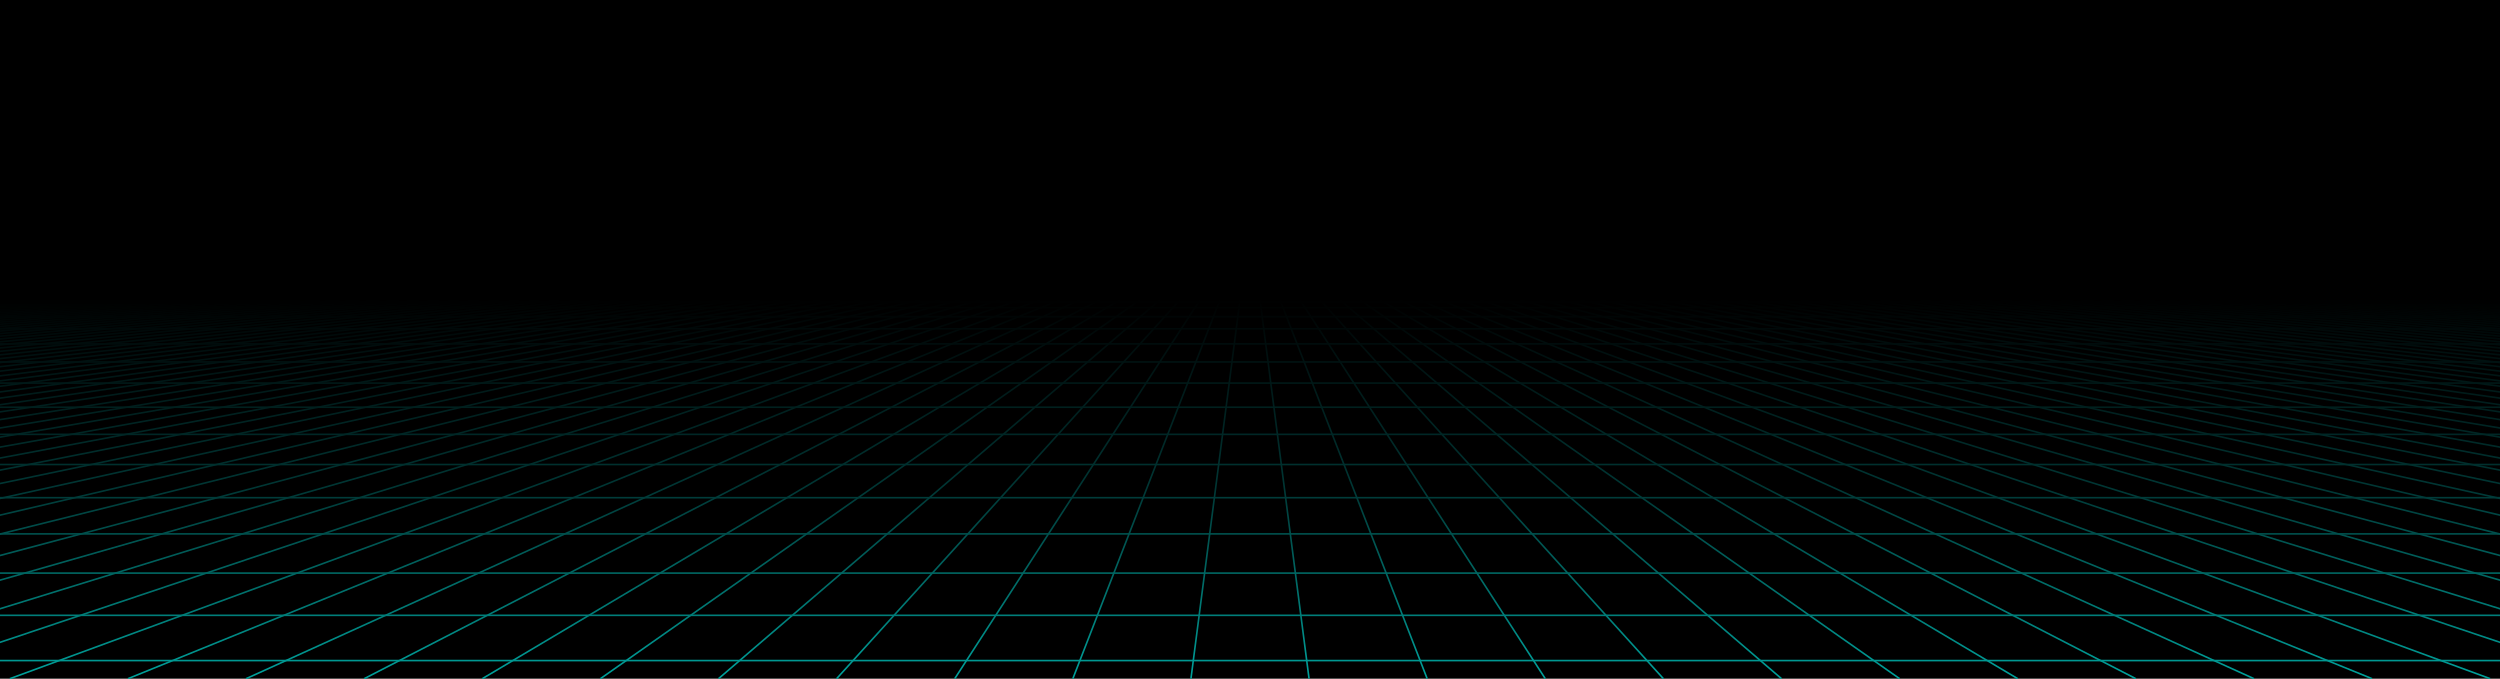
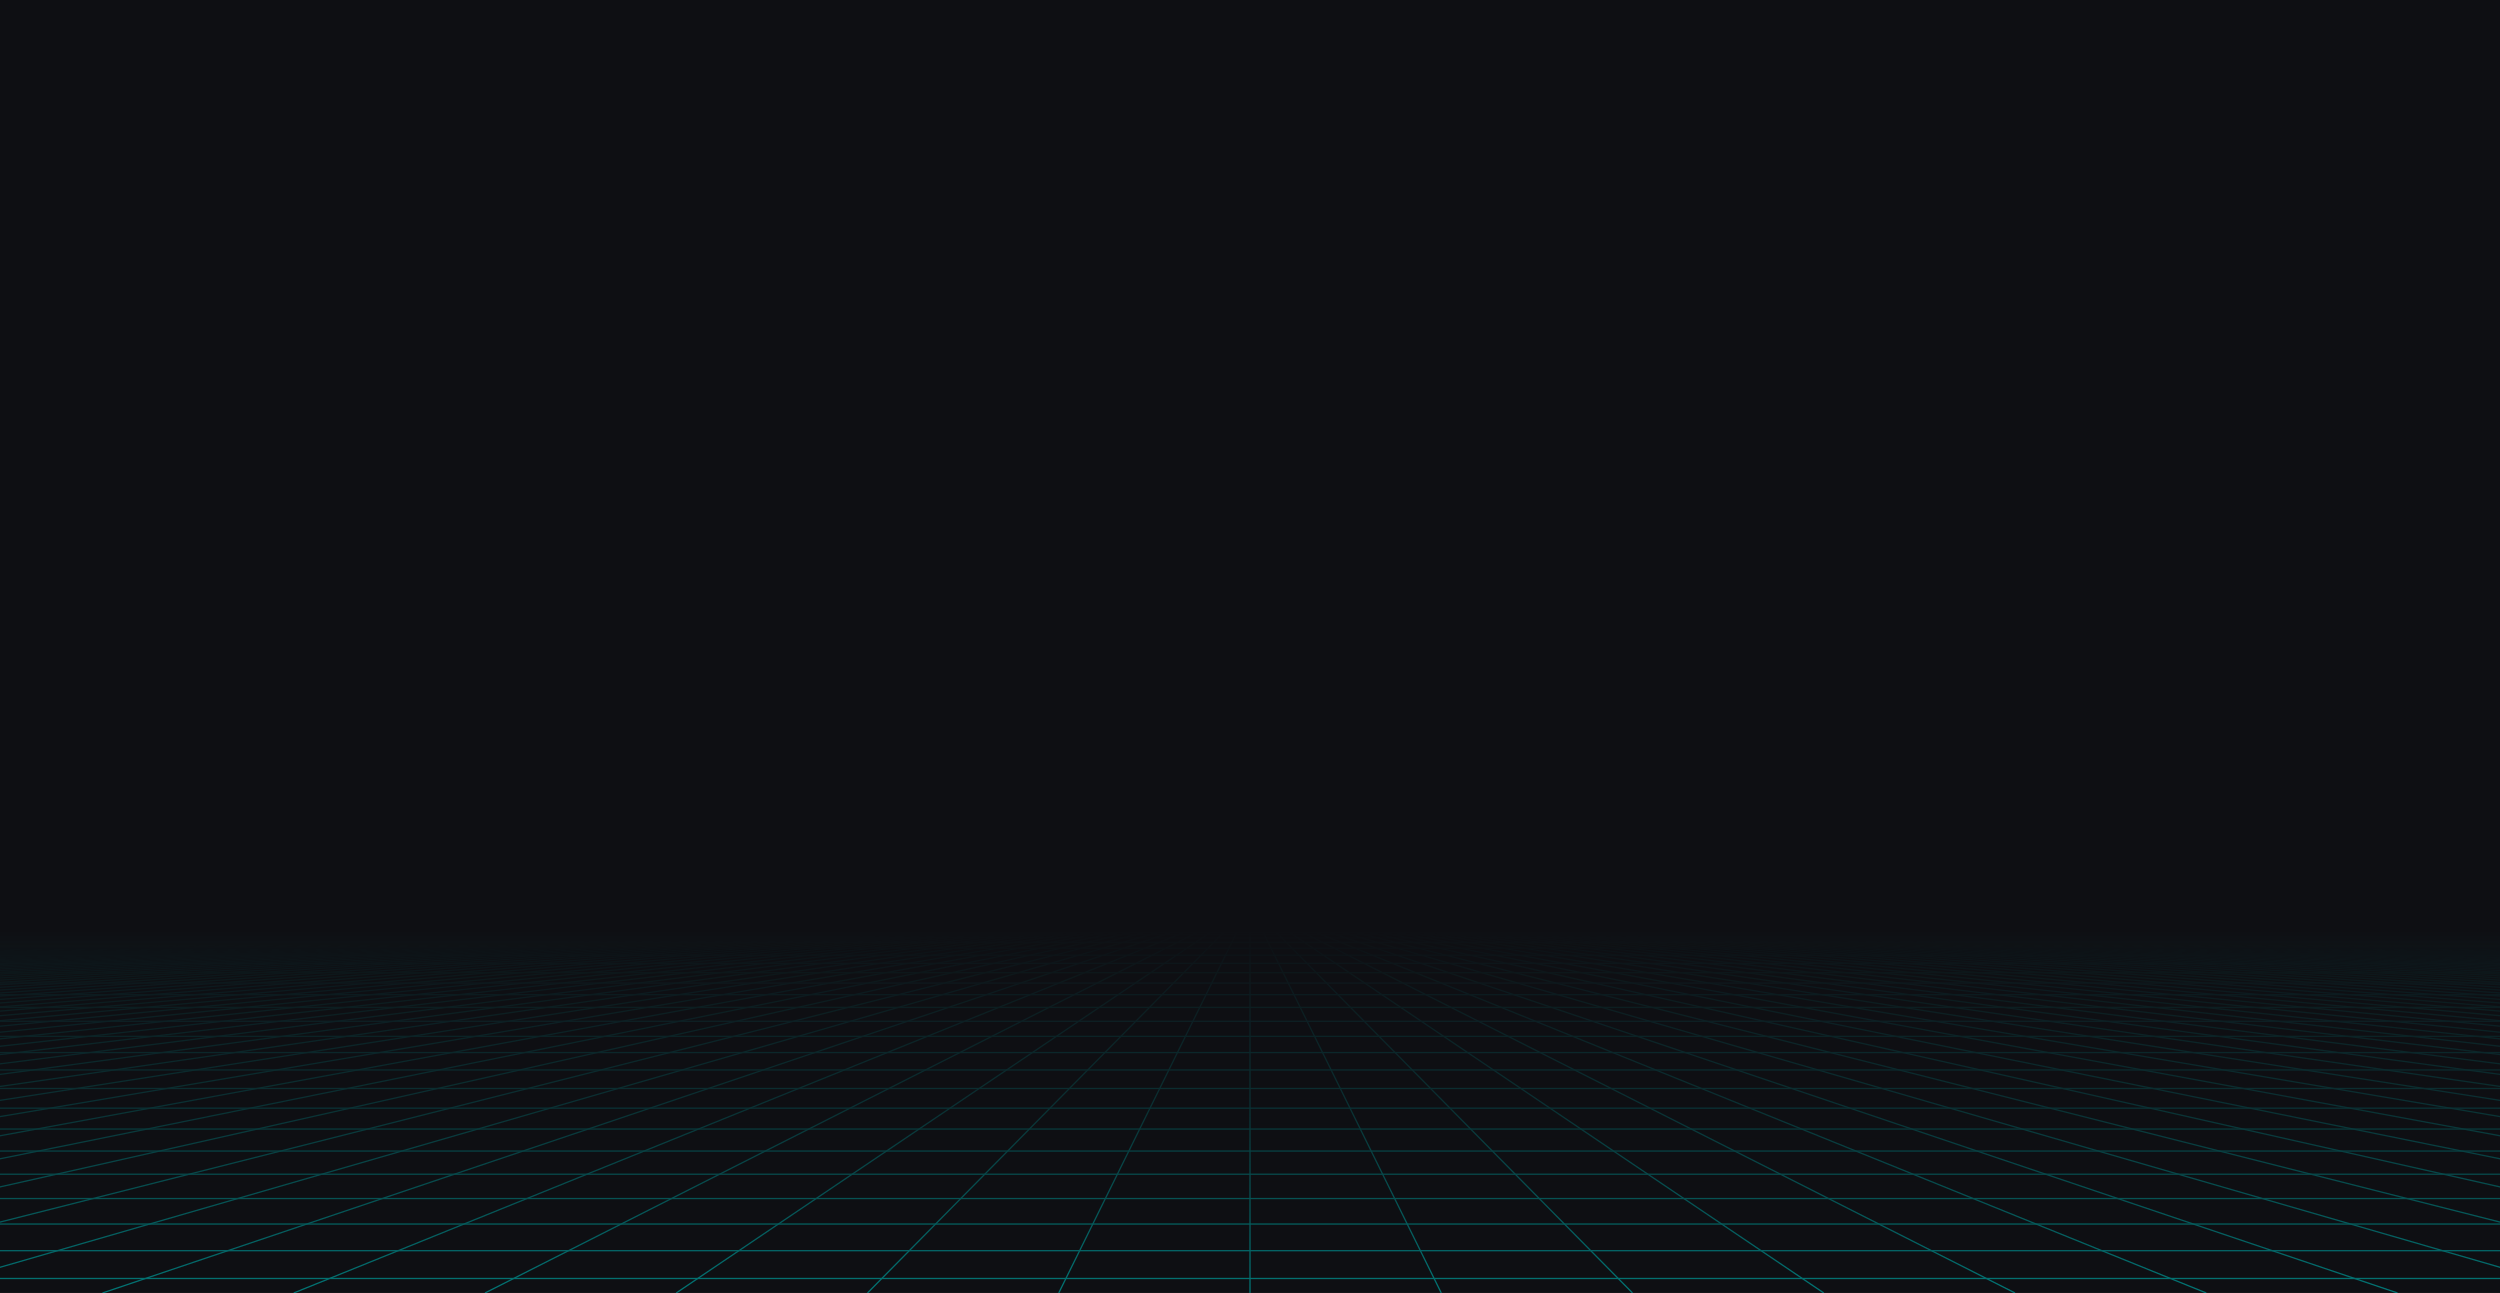
- <svg xmlns="http://www.w3.org/2000/svg" style="margin:auto;background:#f1f2f3;display:block;z-index:1;position:relative" width="1525" height="414" preserveAspectRatio="xMidYMid" viewBox="0 0 1525 414">
-   <g transform="translate(762.5,207) scale(1,1) translate(-762.5,-207)">
+ <svg xmlns="http://www.w3.org/2000/svg" style="margin:auto;background:#f1f2f3;display:block;z-index:1;position:relative" width="1920" height="993" preserveAspectRatio="xMidYMid" viewBox="0 0 1920 993">
+   <g transform="translate(960,496.5) scale(1,1) translate(-960,-496.5)">
    <defs>
-       <linearGradient id="lg-0.5208931191636821" x1="0" x2="0" y1="0" y2="1">
-         <stop stop-color="#000000" offset="0.44" />
-         <stop stop-color="#000000" offset="0.72" />
-         <stop stop-color="#000000" offset="1" />
+       <linearGradient id="lg-0.32329240423913275" x1="0" x2="0" y1="0" y2="1">
+         <stop stop-color="#0e0f13" offset="0.72" />
+         <stop stop-color="#0e0f13" offset="0.86" />
+         <stop stop-color="#0e0f13" offset="1" />
      </linearGradient>
-       <linearGradient id="fg-lg-0.5208931191636821" x1="0" x2="0" y1="0" y2="1">
-         <stop stop-color="#000000" stop-opacity="1" offset="0.44" />
-         <stop stop-color="#000000" stop-opacity="0.66" offset="0.72" />
-         <stop stop-color="#000000" stop-opacity="0" offset="1" />
+       <linearGradient id="fg-lg-0.32329240423913275" x1="0" x2="0" y1="0" y2="1">
+         <stop stop-color="#0e0f13" stop-opacity="1" offset="0.72" />
+         <stop stop-color="#0e0f13" stop-opacity="0.66" offset="0.86" />
+         <stop stop-color="#0e0f13" stop-opacity="0" offset="1" />
      </linearGradient>
      <style type="text/css">
-             path { fill: none; stroke: #00a19b; stroke-width: 1px }
+             path { fill: none; stroke: #027373; stroke-width: 1px }
        </style>
    </defs>
-     <rect x="0" y="0" width="1525" height="414" fill="url(#lg-0.5208931191636821)" />
-     <path d="M0 182.16 L-3812.5 414" />
-     <path d="M12.008 182.16 L-3740.453 414" />
-     <path d="M24.016 182.16 L-3668.406 414" />
-     <path d="M36.024 182.16 L-3596.358 414" />
-     <path d="M48.031 182.16 L-3524.311 414" />
-     <path d="M60.039 182.16 L-3452.264 414" />
-     <path d="M72.047 182.16 L-3380.217 414" />
-     <path d="M84.055 182.16 L-3308.169 414" />
-     <path d="M96.063 182.16 L-3236.122 414" />
-     <path d="M108.071 182.16 L-3164.075 414" />
-     <path d="M120.079 182.16 L-3092.028 414" />
-     <path d="M132.087 182.16 L-3019.98 414" />
-     <path d="M144.094 182.16 L-2947.933 414" />
-     <path d="M156.102 182.16 L-2875.886 414" />
-     <path d="M168.11 182.16 L-2803.839 414" />
-     <path d="M180.118 182.16 L-2731.791 414" />
-     <path d="M192.126 182.16 L-2659.744 414" />
-     <path d="M204.134 182.16 L-2587.697 414" />
-     <path d="M216.142 182.16 L-2515.65 414" />
-     <path d="M228.15 182.16 L-2443.602 414" />
-     <path d="M240.157 182.16 L-2371.555 414" />
-     <path d="M252.165 182.16 L-2299.508 414" />
-     <path d="M264.173 182.16 L-2227.461 414" />
-     <path d="M276.181 182.16 L-2155.413 414" />
-     <path d="M288.189 182.16 L-2083.366 414" />
-     <path d="M300.197 182.16 L-2011.319 414" />
-     <path d="M312.205 182.16 L-1939.272 414" />
-     <path d="M324.213 182.16 L-1867.224 414" />
-     <path d="M336.22 182.16 L-1795.177 414" />
-     <path d="M348.228 182.16 L-1723.13 414" />
-     <path d="M360.236 182.16 L-1651.083 414" />
-     <path d="M372.244 182.16 L-1579.035 414" />
-     <path d="M384.252 182.16 L-1506.988 414" />
-     <path d="M396.26 182.16 L-1434.941 414" />
-     <path d="M408.268 182.16 L-1362.894 414" />
-     <path d="M420.276 182.16 L-1290.846 414" />
-     <path d="M432.283 182.16 L-1218.799 414" />
-     <path d="M444.291 182.16 L-1146.752 414" />
-     <path d="M456.299 182.16 L-1074.705 414" />
-     <path d="M468.307 182.16 L-1002.657 414" />
-     <path d="M480.315 182.16 L-930.61 414" />
-     <path d="M492.323 182.16 L-858.563 414" />
-     <path d="M504.331 182.16 L-786.516 414" />
-     <path d="M516.339 182.16 L-714.469 414" />
-     <path d="M528.346 182.16 L-642.421 414" />
-     <path d="M540.354 182.16 L-570.374 414" />
-     <path d="M552.362 182.16 L-498.327 414" />
-     <path d="M564.37 182.16 L-426.28 414" />
-     <path d="M576.378 182.16 L-354.232 414" />
-     <path d="M588.386 182.16 L-282.185 414" />
-     <path d="M600.394 182.16 L-210.138 414" />
-     <path d="M612.402 182.16 L-138.091 414" />
-     <path d="M624.409 182.16 L-66.043 414" />
-     <path d="M636.417 182.16 L6.004 414" />
-     <path d="M648.425 182.16 L78.051 414" />
-     <path d="M660.433 182.16 L150.098 414" />
-     <path d="M672.441 182.16 L222.146 414" />
-     <path d="M684.449 182.16 L294.193 414" />
-     <path d="M696.457 182.16 L366.24 414" />
-     <path d="M708.465 182.16 L438.287 414" />
-     <path d="M720.472 182.16 L510.335 414" />
-     <path d="M732.48 182.16 L582.382 414" />
-     <path d="M744.488 182.16 L654.429 414" />
-     <path d="M756.496 182.16 L726.476 414" />
-     <path d="M768.504 182.16 L798.524 414" />
-     <path d="M780.512 182.16 L870.571 414" />
-     <path d="M792.52 182.16 L942.618 414" />
-     <path d="M804.528 182.16 L1014.665 414" />
-     <path d="M816.535 182.16 L1086.713 414" />
-     <path d="M828.543 182.16 L1158.76 414" />
-     <path d="M840.551 182.16 L1230.807 414" />
-     <path d="M852.559 182.16 L1302.854 414" />
-     <path d="M864.567 182.16 L1374.902 414" />
-     <path d="M876.575 182.16 L1446.949 414" />
-     <path d="M888.583 182.16 L1518.996 414" />
-     <path d="M900.591 182.16 L1591.043 414" />
-     <path d="M912.598 182.16 L1663.091 414" />
-     <path d="M924.606 182.16 L1735.138 414" />
-     <path d="M936.614 182.16 L1807.185 414" />
-     <path d="M948.622 182.16 L1879.232 414" />
-     <path d="M960.63 182.16 L1951.28 414" />
-     <path d="M972.638 182.16 L2023.327 414" />
-     <path d="M984.646 182.16 L2095.374 414" />
-     <path d="M996.654 182.16 L2167.421 414" />
-     <path d="M1008.661 182.16 L2239.469 414" />
-     <path d="M1020.669 182.16 L2311.516 414" />
-     <path d="M1032.677 182.16 L2383.563 414" />
-     <path d="M1044.685 182.16 L2455.61 414" />
-     <path d="M1056.693 182.16 L2527.657 414" />
-     <path d="M1068.701 182.16 L2599.705 414" />
-     <path d="M1080.709 182.16 L2671.752 414" />
-     <path d="M1092.717 182.16 L2743.799 414" />
-     <path d="M1104.724 182.16 L2815.846 414" />
-     <path d="M1116.732 182.16 L2887.894 414" />
-     <path d="M1128.74 182.16 L2959.941 414" />
-     <path d="M1140.748 182.16 L3031.988 414" />
-     <path d="M1152.756 182.16 L3104.035 414" />
-     <path d="M1164.764 182.16 L3176.083 414" />
-     <path d="M1176.772 182.16 L3248.13 414" />
-     <path d="M1188.78 182.16 L3320.177 414" />
-     <path d="M1200.787 182.16 L3392.224 414" />
-     <path d="M1212.795 182.16 L3464.272 414" />
-     <path d="M1224.803 182.16 L3536.319 414" />
-     <path d="M1236.811 182.16 L3608.366 414" />
-     <path d="M1248.819 182.16 L3680.413 414" />
-     <path d="M1260.827 182.16 L3752.461 414" />
-     <path d="M1272.835 182.16 L3824.508 414" />
-     <path d="M1284.843 182.16 L3896.555 414" />
-     <path d="M1296.85 182.16 L3968.602 414" />
-     <path d="M1308.858 182.16 L4040.65 414" />
-     <path d="M1320.866 182.16 L4112.697 414" />
-     <path d="M1332.874 182.16 L4184.744 414" />
-     <path d="M1344.882 182.16 L4256.791 414" />
-     <path d="M1356.89 182.16 L4328.839 414" />
-     <path d="M1368.898 182.16 L4400.886 414" />
-     <path d="M1380.906 182.16 L4472.933 414" />
-     <path d="M1392.913 182.16 L4544.98 414" />
-     <path d="M1404.921 182.16 L4617.028 414" />
-     <path d="M1416.929 182.16 L4689.075 414" />
-     <path d="M1428.937 182.16 L4761.122 414" />
-     <path d="M1440.945 182.16 L4833.169 414" />
-     <path d="M1452.953 182.16 L4905.217 414" />
-     <path d="M1464.961 182.16 L4977.264 414" />
-     <path d="M1476.969 182.16 L5049.311 414" />
-     <path d="M1488.976 182.16 L5121.358 414" />
-     <path d="M1500.984 182.16 L5193.406 414" />
-     <path d="M1512.992 182.16 L5265.453 414" />
-     <path d="M1525 182.16 L5337.5 414" />
-     <g>
-       <path d="M0 182.16 L1525 182.16" />
-       <animateTransform attributeName="transform" type="translate" repeatCount="indefinite" calcMode="linear" keyTimes="0;1" values="0 0;0 1.84" begin="0s" dur="1.111s" />
-     </g>
-     <g>
-       <path d="M0 184 L1525 184" />
-       <animateTransform attributeName="transform" type="translate" repeatCount="indefinite" calcMode="linear" keyTimes="0;1" values="0 0;0 3.68" begin="0s" dur="1.111s" />
-     </g>
-     <g>
-       <path d="M0 187.68 L1525 187.68" />
-       <animateTransform attributeName="transform" type="translate" repeatCount="indefinite" calcMode="linear" keyTimes="0;1" values="0 0;0 5.52" begin="0s" dur="1.111s" />
-     </g>
-     <g>
-       <path d="M0 193.199 L1525 193.199" />
-       <animateTransform attributeName="transform" type="translate" repeatCount="indefinite" calcMode="linear" keyTimes="0;1" values="0 0;0 7.36" begin="0s" dur="1.111s" />
-     </g>
-     <g>
-       <path d="M0 200.559 L1525 200.559" />
-       <animateTransform attributeName="transform" type="translate" repeatCount="indefinite" calcMode="linear" keyTimes="0;1" values="0 0;0 9.199" begin="0s" dur="1.111s" />
-     </g>
-     <g>
-       <path d="M0 209.758 L1525 209.758" />
-       <animateTransform attributeName="transform" type="translate" repeatCount="indefinite" calcMode="linear" keyTimes="0;1" values="0 0;0 11.039" begin="0s" dur="1.111s" />
-     </g>
-     <g>
-       <path d="M0 220.798 L1525 220.798" />
-       <animateTransform attributeName="transform" type="translate" repeatCount="indefinite" calcMode="linear" keyTimes="0;1" values="0 0;0 12.879" begin="0s" dur="1.111s" />
-     </g>
-     <g>
-       <path d="M0 233.677 L1525 233.677" />
-       <animateTransform attributeName="transform" type="translate" repeatCount="indefinite" calcMode="linear" keyTimes="0;1" values="0 0;0 14.719" begin="0s" dur="1.111s" />
-     </g>
-     <g>
-       <path d="M0 248.396 L1525 248.396" />
-       <animateTransform attributeName="transform" type="translate" repeatCount="indefinite" calcMode="linear" keyTimes="0;1" values="0 0;0 16.559" begin="0s" dur="1.111s" />
-     </g>
-     <g>
-       <path d="M0 264.955 L1525 264.955" />
-       <animateTransform attributeName="transform" type="translate" repeatCount="indefinite" calcMode="linear" keyTimes="0;1" values="0 0;0 18.399" begin="0s" dur="1.111s" />
-     </g>
-     <g>
-       <path d="M0 283.354 L1525 283.354" />
-       <animateTransform attributeName="transform" type="translate" repeatCount="indefinite" calcMode="linear" keyTimes="0;1" values="0 0;0 20.239" begin="0s" dur="1.111s" />
-     </g>
-     <g>
-       <path d="M0 303.592 L1525 303.592" />
-       <animateTransform attributeName="transform" type="translate" repeatCount="indefinite" calcMode="linear" keyTimes="0;1" values="0 0;0 22.079" begin="0s" dur="1.111s" />
-     </g>
-     <g>
-       <path d="M0 325.671 L1525 325.671" />
-       <animateTransform attributeName="transform" type="translate" repeatCount="indefinite" calcMode="linear" keyTimes="0;1" values="0 0;0 23.919" begin="0s" dur="1.111s" />
-     </g>
-     <g>
-       <path d="M0 349.59 L1525 349.59" />
-       <animateTransform attributeName="transform" type="translate" repeatCount="indefinite" calcMode="linear" keyTimes="0;1" values="0 0;0 25.758" begin="0s" dur="1.111s" />
-     </g>
-     <g>
-       <path d="M0 375.348 L1525 375.348" />
-       <animateTransform attributeName="transform" type="translate" repeatCount="indefinite" calcMode="linear" keyTimes="0;1" values="0 0;0 27.598" begin="0s" dur="1.111s" />
-     </g>
-     <g>
-       <path d="M0 402.946 L1525 402.946" />
-       <animateTransform attributeName="transform" type="translate" repeatCount="indefinite" calcMode="linear" keyTimes="0;1" values="0 0;0 29.438" begin="0s" dur="1.111s" />
-     </g>
-     <rect x="0" y="0" width="1525" height="414" fill="url(#fg-lg-0.5208931191636821)" />
+     <rect x="0" y="0" width="1920" height="993" fill="url(#lg-0.32329240423913275)" />
+     <path d="M0 714.96 L-13728 993" />
+     <path d="M9.6 714.96 L-13581.12 993" />
+     <path d="M19.2 714.96 L-13434.24 993" />
+     <path d="M28.8 714.96 L-13287.36 993" />
+     <path d="M38.4 714.96 L-13140.48 993" />
+     <path d="M48 714.96 L-12993.6 993" />
+     <path d="M57.6 714.96 L-12846.72 993" />
+     <path d="M67.2 714.96 L-12699.84 993" />
+     <path d="M76.8 714.96 L-12552.96 993" />
+     <path d="M86.4 714.96 L-12406.08 993" />
+     <path d="M96 714.96 L-12259.2 993" />
+     <path d="M105.6 714.96 L-12112.32 993" />
+     <path d="M115.2 714.96 L-11965.44 993" />
+     <path d="M124.8 714.96 L-11818.56 993" />
+     <path d="M134.4 714.96 L-11671.68 993" />
+     <path d="M144 714.96 L-11524.8 993" />
+     <path d="M153.6 714.96 L-11377.92 993" />
+     <path d="M163.2 714.96 L-11231.04 993" />
+     <path d="M172.8 714.96 L-11084.16 993" />
+     <path d="M182.4 714.96 L-10937.28 993" />
+     <path d="M192 714.96 L-10790.4 993" />
+     <path d="M201.6 714.96 L-10643.52 993" />
+     <path d="M211.2 714.96 L-10496.64 993" />
+     <path d="M220.8 714.96 L-10349.76 993" />
+     <path d="M230.4 714.96 L-10202.88 993" />
+     <path d="M240 714.96 L-10056 993" />
+     <path d="M249.6 714.96 L-9909.12 993" />
+     <path d="M259.2 714.96 L-9762.24 993" />
+     <path d="M268.8 714.96 L-9615.36 993" />
+     <path d="M278.4 714.96 L-9468.48 993" />
+     <path d="M288 714.96 L-9321.6 993" />
+     <path d="M297.6 714.96 L-9174.72 993" />
+     <path d="M307.2 714.96 L-9027.84 993" />
+     <path d="M316.8 714.96 L-8880.96 993" />
+     <path d="M326.4 714.96 L-8734.08 993" />
+     <path d="M336 714.96 L-8587.2 993" />
+     <path d="M345.6 714.96 L-8440.32 993" />
+     <path d="M355.2 714.96 L-8293.44 993" />
+     <path d="M364.8 714.96 L-8146.56 993" />
+     <path d="M374.4 714.96 L-7999.68 993" />
+     <path d="M384 714.96 L-7852.8 993" />
+     <path d="M393.6 714.96 L-7705.92 993" />
+     <path d="M403.2 714.96 L-7559.04 993" />
+     <path d="M412.8 714.96 L-7412.16 993" />
+     <path d="M422.4 714.96 L-7265.28 993" />
+     <path d="M432 714.96 L-7118.4 993" />
+     <path d="M441.6 714.96 L-6971.52 993" />
+     <path d="M451.2 714.96 L-6824.64 993" />
+     <path d="M460.8 714.96 L-6677.76 993" />
+     <path d="M470.4 714.96 L-6530.88 993" />
+     <path d="M480 714.96 L-6384 993" />
+     <path d="M489.6 714.96 L-6237.12 993" />
+     <path d="M499.2 714.96 L-6090.24 993" />
+     <path d="M508.8 714.96 L-5943.36 993" />
+     <path d="M518.4 714.96 L-5796.48 993" />
+     <path d="M528 714.96 L-5649.6 993" />
+     <path d="M537.6 714.96 L-5502.72 993" />
+     <path d="M547.2 714.96 L-5355.84 993" />
+     <path d="M556.8 714.96 L-5208.96 993" />
+     <path d="M566.4 714.96 L-5062.08 993" />
+     <path d="M576 714.96 L-4915.2 993" />
+     <path d="M585.6 714.96 L-4768.32 993" />
+     <path d="M595.2 714.96 L-4621.44 993" />
+     <path d="M604.8 714.96 L-4474.56 993" />
+     <path d="M614.4 714.96 L-4327.68 993" />
+     <path d="M624 714.96 L-4180.8 993" />
+     <path d="M633.6 714.96 L-4033.92 993" />
+     <path d="M643.2 714.96 L-3887.04 993" />
+     <path d="M652.8 714.96 L-3740.16 993" />
+     <path d="M662.4 714.96 L-3593.28 993" />
+     <path d="M672 714.96 L-3446.4 993" />
+     <path d="M681.6 714.96 L-3299.52 993" />
+     <path d="M691.2 714.96 L-3152.64 993" />
+     <path d="M700.8 714.96 L-3005.76 993" />
+     <path d="M710.4 714.96 L-2858.88 993" />
+     <path d="M720 714.96 L-2712 993" />
+     <path d="M729.6 714.96 L-2565.12 993" />
+     <path d="M739.2 714.96 L-2418.24 993" />
+     <path d="M748.8 714.96 L-2271.36 993" />
+     <path d="M758.4 714.96 L-2124.48 993" />
+     <path d="M768 714.96 L-1977.6 993" />
+     <path d="M777.6 714.96 L-1830.72 993" />
+     <path d="M787.2 714.96 L-1683.84 993" />
+     <path d="M796.8 714.96 L-1536.96 993" />
+     <path d="M806.4 714.96 L-1390.08 993" />
+     <path d="M816 714.96 L-1243.2 993" />
+     <path d="M825.6 714.96 L-1096.32 993" />
+     <path d="M835.2 714.96 L-949.44 993" />
+     <path d="M844.8 714.96 L-802.56 993" />
+     <path d="M854.4 714.96 L-655.68 993" />
+     <path d="M864 714.96 L-508.8 993" />
+     <path d="M873.6 714.96 L-361.92 993" />
+     <path d="M883.2 714.96 L-215.04 993" />
+     <path d="M892.8 714.96 L-68.16 993" />
+     <path d="M902.4 714.96 L78.72 993" />
+     <path d="M912 714.96 L225.6 993" />
+     <path d="M921.6 714.96 L372.48 993" />
+     <path d="M931.2 714.96 L519.36 993" />
+     <path d="M940.8 714.96 L666.24 993" />
+     <path d="M950.4 714.96 L813.12 993" />
+     <path d="M960 714.96 L960 993" />
+     <path d="M969.6 714.96 L1106.88 993" />
+     <path d="M979.2 714.96 L1253.76 993" />
+     <path d="M988.8 714.96 L1400.64 993" />
+     <path d="M998.4 714.96 L1547.52 993" />
+     <path d="M1008 714.96 L1694.4 993" />
+     <path d="M1017.6 714.96 L1841.28 993" />
+     <path d="M1027.2 714.96 L1988.16 993" />
+     <path d="M1036.8 714.96 L2135.04 993" />
+     <path d="M1046.4 714.96 L2281.92 993" />
+     <path d="M1056 714.96 L2428.8 993" />
+     <path d="M1065.6 714.96 L2575.68 993" />
+     <path d="M1075.2 714.96 L2722.56 993" />
+     <path d="M1084.8 714.96 L2869.44 993" />
+     <path d="M1094.4 714.96 L3016.32 993" />
+     <path d="M1104 714.96 L3163.2 993" />
+     <path d="M1113.6 714.96 L3310.08 993" />
+     <path d="M1123.2 714.96 L3456.96 993" />
+     <path d="M1132.8 714.96 L3603.84 993" />
+     <path d="M1142.4 714.96 L3750.72 993" />
+     <path d="M1152 714.96 L3897.6 993" />
+     <path d="M1161.6 714.96 L4044.48 993" />
+     <path d="M1171.2 714.96 L4191.36 993" />
+     <path d="M1180.8 714.96 L4338.24 993" />
+     <path d="M1190.4 714.96 L4485.12 993" />
+     <path d="M1200 714.96 L4632 993" />
+     <path d="M1209.6 714.96 L4778.88 993" />
+     <path d="M1219.2 714.96 L4925.76 993" />
+     <path d="M1228.8 714.96 L5072.64 993" />
+     <path d="M1238.4 714.96 L5219.52 993" />
+     <path d="M1248 714.96 L5366.4 993" />
+     <path d="M1257.6 714.96 L5513.28 993" />
+     <path d="M1267.2 714.96 L5660.16 993" />
+     <path d="M1276.8 714.96 L5807.04 993" />
+     <path d="M1286.4 714.96 L5953.92 993" />
+     <path d="M1296 714.96 L6100.8 993" />
+     <path d="M1305.6 714.96 L6247.68 993" />
+     <path d="M1315.2 714.96 L6394.56 993" />
+     <path d="M1324.8 714.96 L6541.44 993" />
+     <path d="M1334.4 714.96 L6688.32 993" />
+     <path d="M1344 714.96 L6835.2 993" />
+     <path d="M1353.6 714.96 L6982.08 993" />
+     <path d="M1363.2 714.96 L7128.96 993" />
+     <path d="M1372.8 714.96 L7275.84 993" />
+     <path d="M1382.4 714.96 L7422.72 993" />
+     <path d="M1392 714.96 L7569.6 993" />
+     <path d="M1401.6 714.96 L7716.48 993" />
+     <path d="M1411.2 714.96 L7863.36 993" />
+     <path d="M1420.8 714.96 L8010.24 993" />
+     <path d="M1430.4 714.96 L8157.12 993" />
+     <path d="M1440 714.96 L8304 993" />
+     <path d="M1449.6 714.96 L8450.88 993" />
+     <path d="M1459.2 714.96 L8597.76 993" />
+     <path d="M1468.8 714.96 L8744.64 993" />
+     <path d="M1478.4 714.96 L8891.52 993" />
+     <path d="M1488 714.96 L9038.4 993" />
+     <path d="M1497.6 714.96 L9185.28 993" />
+     <path d="M1507.2 714.96 L9332.16 993" />
+     <path d="M1516.8 714.96 L9479.04 993" />
+     <path d="M1526.4 714.96 L9625.92 993" />
+     <path d="M1536 714.96 L9772.8 993" />
+     <path d="M1545.6 714.96 L9919.68 993" />
+     <path d="M1555.2 714.96 L10066.56 993" />
+     <path d="M1564.8 714.96 L10213.44 993" />
+     <path d="M1574.4 714.96 L10360.32 993" />
+     <path d="M1584 714.96 L10507.2 993" />
+     <path d="M1593.6 714.96 L10654.08 993" />
+     <path d="M1603.2 714.96 L10800.96 993" />
+     <path d="M1612.8 714.96 L10947.84 993" />
+     <path d="M1622.4 714.96 L11094.72 993" />
+     <path d="M1632 714.96 L11241.6 993" />
+     <path d="M1641.6 714.96 L11388.48 993" />
+     <path d="M1651.2 714.96 L11535.36 993" />
+     <path d="M1660.8 714.96 L11682.24 993" />
+     <path d="M1670.4 714.96 L11829.12 993" />
+     <path d="M1680 714.96 L11976 993" />
+     <path d="M1689.6 714.96 L12122.88 993" />
+     <path d="M1699.2 714.96 L12269.76 993" />
+     <path d="M1708.8 714.96 L12416.64 993" />
+     <path d="M1718.4 714.96 L12563.52 993" />
+     <path d="M1728 714.96 L12710.4 993" />
+     <path d="M1737.6 714.96 L12857.28 993" />
+     <path d="M1747.2 714.96 L13004.16 993" />
+     <path d="M1756.8 714.96 L13151.04 993" />
+     <path d="M1766.4 714.96 L13297.92 993" />
+     <path d="M1776 714.96 L13444.8 993" />
+     <path d="M1785.6 714.96 L13591.68 993" />
+     <path d="M1795.2 714.96 L13738.56 993" />
+     <path d="M1804.8 714.96 L13885.44 993" />
+     <path d="M1814.4 714.96 L14032.32 993" />
+     <path d="M1824 714.96 L14179.2 993" />
+     <path d="M1833.6 714.96 L14326.08 993" />
+     <path d="M1843.2 714.96 L14472.96 993" />
+     <path d="M1852.8 714.96 L14619.84 993" />
+     <path d="M1862.4 714.96 L14766.72 993" />
+     <path d="M1872 714.96 L14913.6 993" />
+     <path d="M1881.6 714.96 L15060.48 993" />
+     <path d="M1891.2 714.96 L15207.36 993" />
+     <path d="M1900.8 714.96 L15354.24 993" />
+     <path d="M1910.4 714.96 L15501.12 993" />
+     <path d="M1920 714.96 L15648 993" />
+     <g>
+       <path d="M0 714.96 L1920 714.96" />
+       <animateTransform attributeName="transform" type="translate" repeatCount="indefinite" calcMode="linear" keyTimes="0;1" values="0 0;0 0.89" begin="0s" dur="0.833s" />
+     </g>
+     <g>
+       <path d="M0 715.85 L1920 715.85" />
+       <animateTransform attributeName="transform" type="translate" repeatCount="indefinite" calcMode="linear" keyTimes="0;1" values="0 0;0 1.779" begin="0s" dur="0.833s" />
+     </g>
+     <g>
+       <path d="M0 717.629 L1920 717.629" />
+       <animateTransform attributeName="transform" type="translate" repeatCount="indefinite" calcMode="linear" keyTimes="0;1" values="0 0;0 2.669" begin="0s" dur="0.833s" />
+     </g>
+     <g>
+       <path d="M0 720.298 L1920 720.298" />
+       <animateTransform attributeName="transform" type="translate" repeatCount="indefinite" calcMode="linear" keyTimes="0;1" values="0 0;0 3.559" begin="0s" dur="0.833s" />
+     </g>
+     <g>
+       <path d="M0 723.857 L1920 723.857" />
+       <animateTransform attributeName="transform" type="translate" repeatCount="indefinite" calcMode="linear" keyTimes="0;1" values="0 0;0 4.449" begin="0s" dur="0.833s" />
+     </g>
+     <g>
+       <path d="M0 728.306 L1920 728.306" />
+       <animateTransform attributeName="transform" type="translate" repeatCount="indefinite" calcMode="linear" keyTimes="0;1" values="0 0;0 5.338" begin="0s" dur="0.833s" />
+     </g>
+     <g>
+       <path d="M0 733.644 L1920 733.644" />
+       <animateTransform attributeName="transform" type="translate" repeatCount="indefinite" calcMode="linear" keyTimes="0;1" values="0 0;0 6.228" begin="0s" dur="0.833s" />
+     </g>
+     <g>
+       <path d="M0 739.872 L1920 739.872" />
+       <animateTransform attributeName="transform" type="translate" repeatCount="indefinite" calcMode="linear" keyTimes="0;1" values="0 0;0 7.118" begin="0s" dur="0.833s" />
+     </g>
+     <g>
+       <path d="M0 746.99 L1920 746.99" />
+       <animateTransform attributeName="transform" type="translate" repeatCount="indefinite" calcMode="linear" keyTimes="0;1" values="0 0;0 8.008" begin="0s" dur="0.833s" />
+     </g>
+     <g>
+       <path d="M0 754.998 L1920 754.998" />
+       <animateTransform attributeName="transform" type="translate" repeatCount="indefinite" calcMode="linear" keyTimes="0;1" values="0 0;0 8.897" begin="0s" dur="0.833s" />
+     </g>
+     <g>
+       <path d="M0 763.895 L1920 763.895" />
+       <animateTransform attributeName="transform" type="translate" repeatCount="indefinite" calcMode="linear" keyTimes="0;1" values="0 0;0 9.787" begin="0s" dur="0.833s" />
+     </g>
+     <g>
+       <path d="M0 773.682 L1920 773.682" />
+       <animateTransform attributeName="transform" type="translate" repeatCount="indefinite" calcMode="linear" keyTimes="0;1" values="0 0;0 10.677" begin="0s" dur="0.833s" />
+     </g>
+     <g>
+       <path d="M0 784.359 L1920 784.359" />
+       <animateTransform attributeName="transform" type="translate" repeatCount="indefinite" calcMode="linear" keyTimes="0;1" values="0 0;0 11.566" begin="0s" dur="0.833s" />
+     </g>
+     <g>
+       <path d="M0 795.925 L1920 795.925" />
+       <animateTransform attributeName="transform" type="translate" repeatCount="indefinite" calcMode="linear" keyTimes="0;1" values="0 0;0 12.456" begin="0s" dur="0.833s" />
+     </g>
+     <g>
+       <path d="M0 808.381 L1920 808.381" />
+       <animateTransform attributeName="transform" type="translate" repeatCount="indefinite" calcMode="linear" keyTimes="0;1" values="0 0;0 13.346" begin="0s" dur="0.833s" />
+     </g>
+     <g>
+       <path d="M0 821.727 L1920 821.727" />
+       <animateTransform attributeName="transform" type="translate" repeatCount="indefinite" calcMode="linear" keyTimes="0;1" values="0 0;0 14.236" begin="0s" dur="0.833s" />
+     </g>
+     <g>
+       <path d="M0 835.963 L1920 835.963" />
+       <animateTransform attributeName="transform" type="translate" repeatCount="indefinite" calcMode="linear" keyTimes="0;1" values="0 0;0 15.125" begin="0s" dur="0.833s" />
+     </g>
+     <g>
+       <path d="M0 851.088 L1920 851.088" />
+       <animateTransform attributeName="transform" type="translate" repeatCount="indefinite" calcMode="linear" keyTimes="0;1" values="0 0;0 16.015" begin="0s" dur="0.833s" />
+     </g>
+     <g>
+       <path d="M0 867.103 L1920 867.103" />
+       <animateTransform attributeName="transform" type="translate" repeatCount="indefinite" calcMode="linear" keyTimes="0;1" values="0 0;0 16.905" begin="0s" dur="0.833s" />
+     </g>
+     <g>
+       <path d="M0 884.008 L1920 884.008" />
+       <animateTransform attributeName="transform" type="translate" repeatCount="indefinite" calcMode="linear" keyTimes="0;1" values="0 0;0 17.795" begin="0s" dur="0.833s" />
+     </g>
+     <g>
+       <path d="M0 901.803 L1920 901.803" />
+       <animateTransform attributeName="transform" type="translate" repeatCount="indefinite" calcMode="linear" keyTimes="0;1" values="0 0;0 18.684" begin="0s" dur="0.833s" />
+     </g>
+     <g>
+       <path d="M0 920.487 L1920 920.487" />
+       <animateTransform attributeName="transform" type="translate" repeatCount="indefinite" calcMode="linear" keyTimes="0;1" values="0 0;0 19.574" begin="0s" dur="0.833s" />
+     </g>
+     <g>
+       <path d="M0 940.061 L1920 940.061" />
+       <animateTransform attributeName="transform" type="translate" repeatCount="indefinite" calcMode="linear" keyTimes="0;1" values="0 0;0 20.464" begin="0s" dur="0.833s" />
+     </g>
+     <g>
+       <path d="M0 960.525 L1920 960.525" />
+       <animateTransform attributeName="transform" type="translate" repeatCount="indefinite" calcMode="linear" keyTimes="0;1" values="0 0;0 21.353" begin="0s" dur="0.833s" />
+     </g>
+     <g>
+       <path d="M0 981.878 L1920 981.878" />
+       <animateTransform attributeName="transform" type="translate" repeatCount="indefinite" calcMode="linear" keyTimes="0;1" values="0 0;0 22.243" begin="0s" dur="0.833s" />
+     </g>
+     <rect x="0" y="0" width="1920" height="993" fill="url(#fg-lg-0.32329240423913275)" />
  </g>
</svg>
